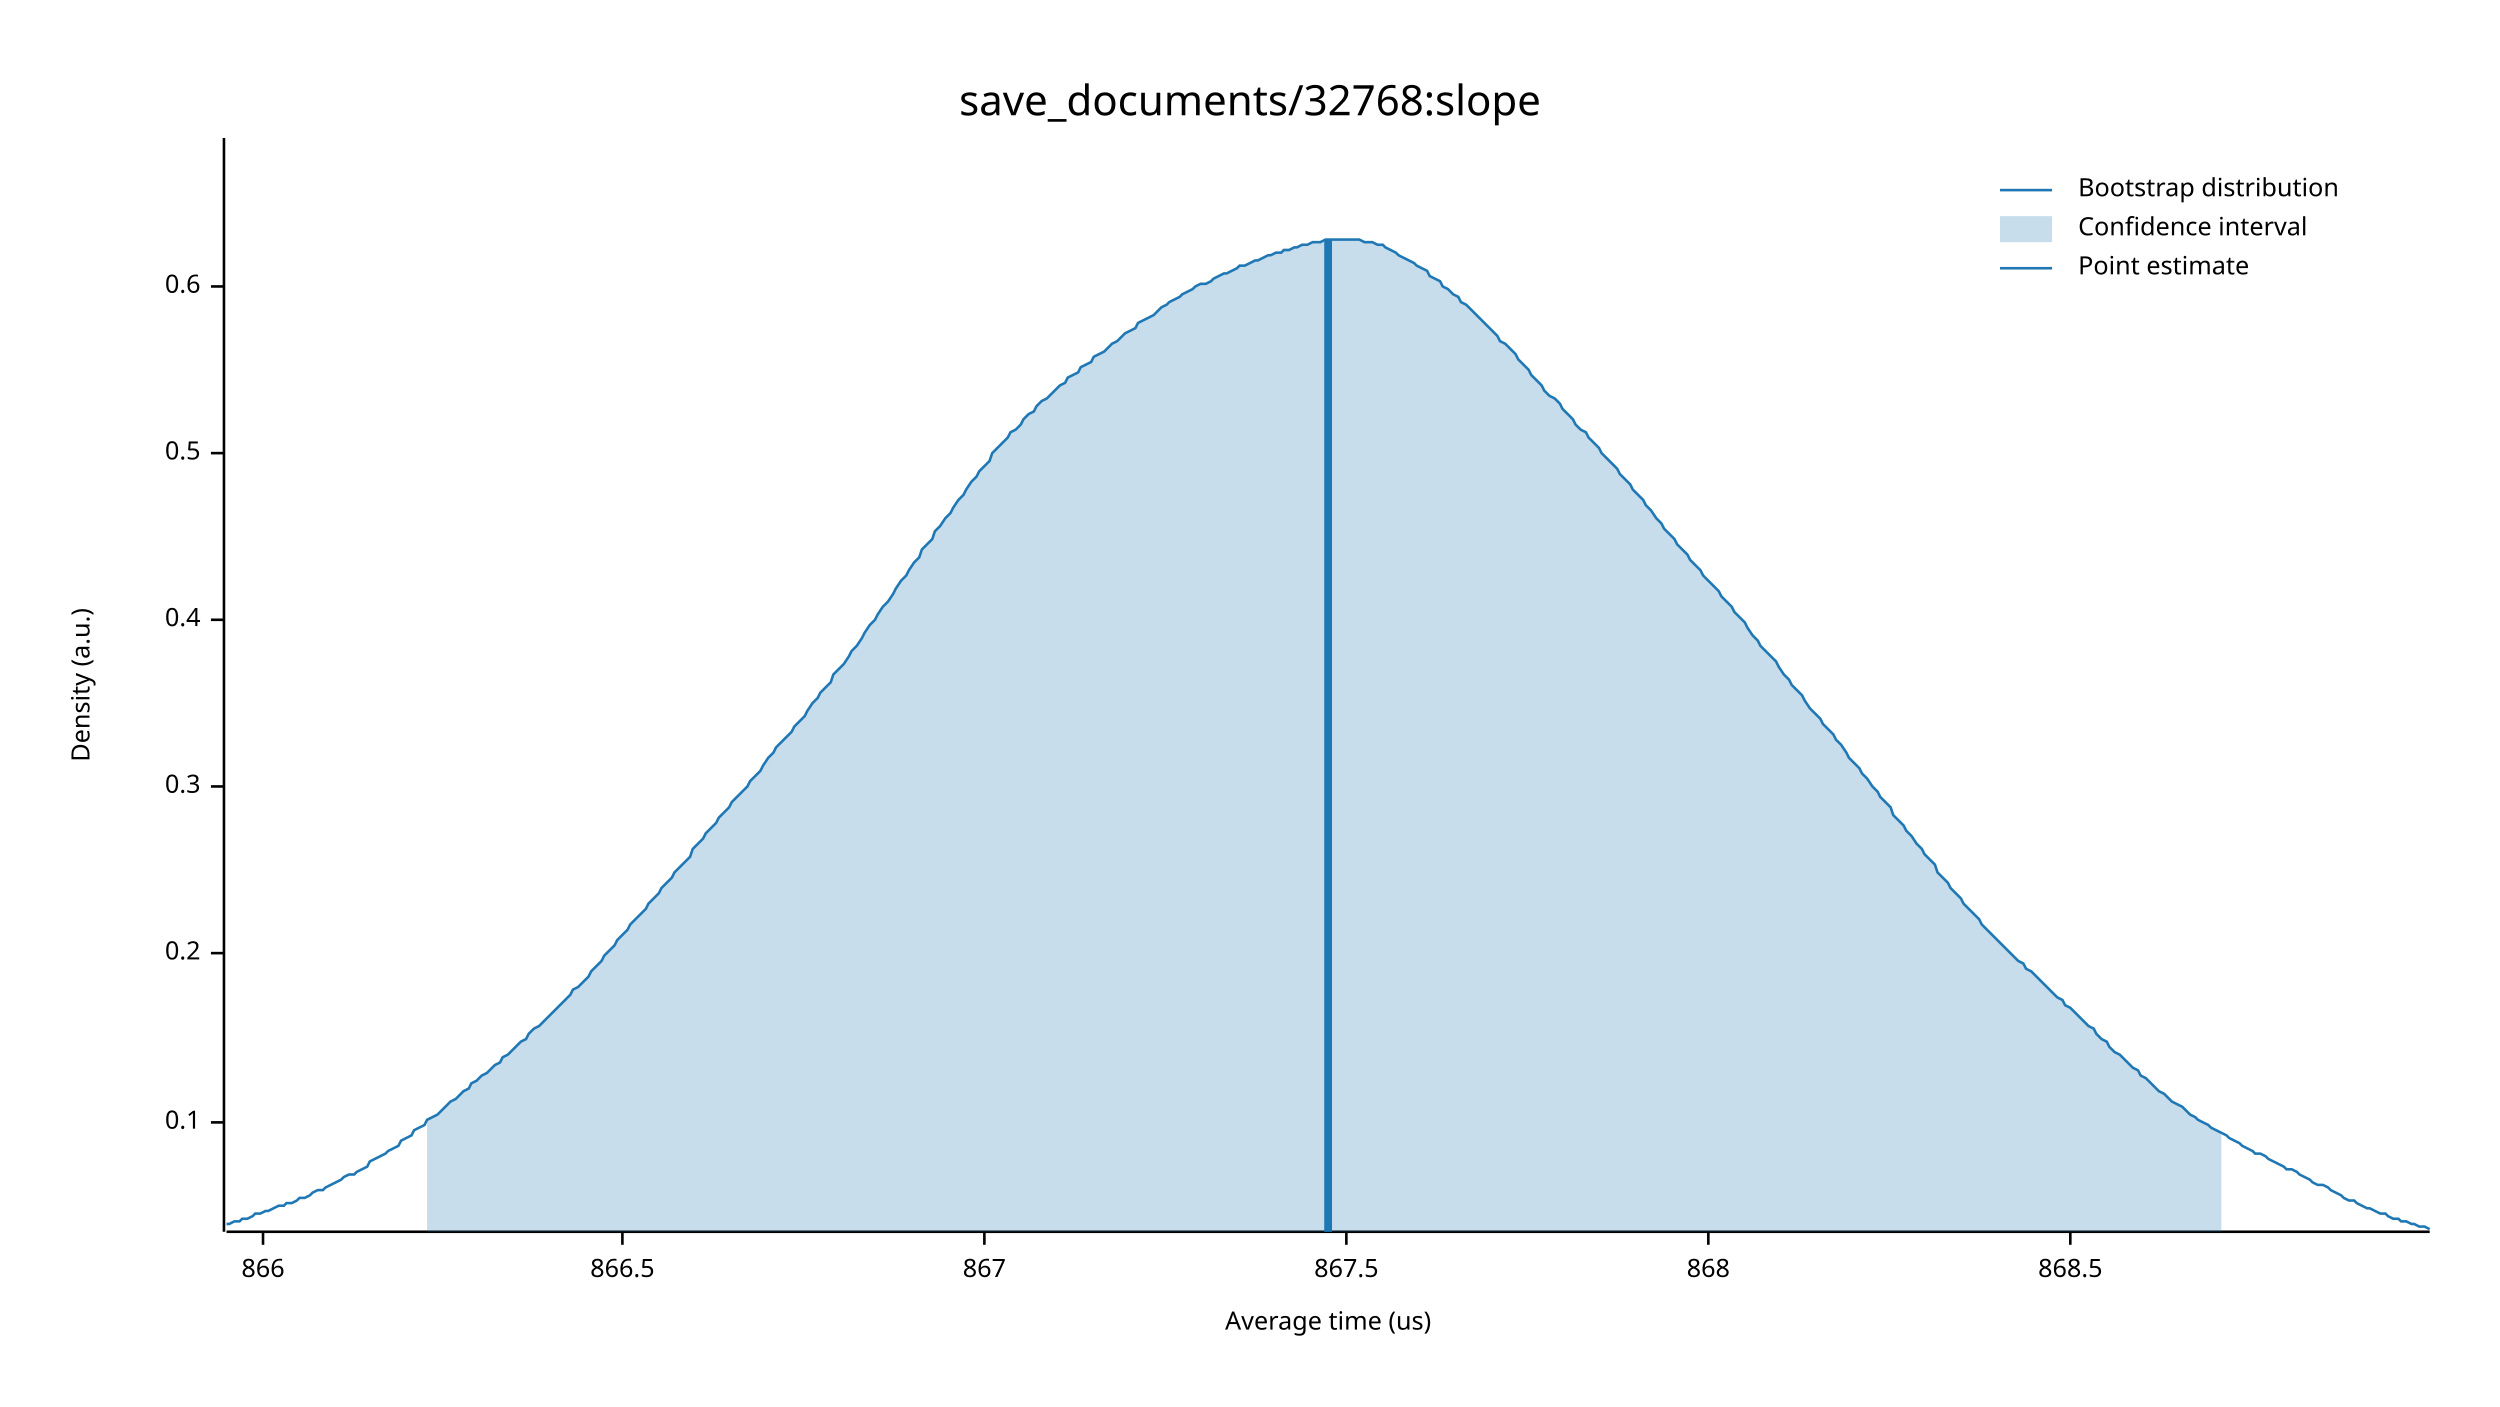
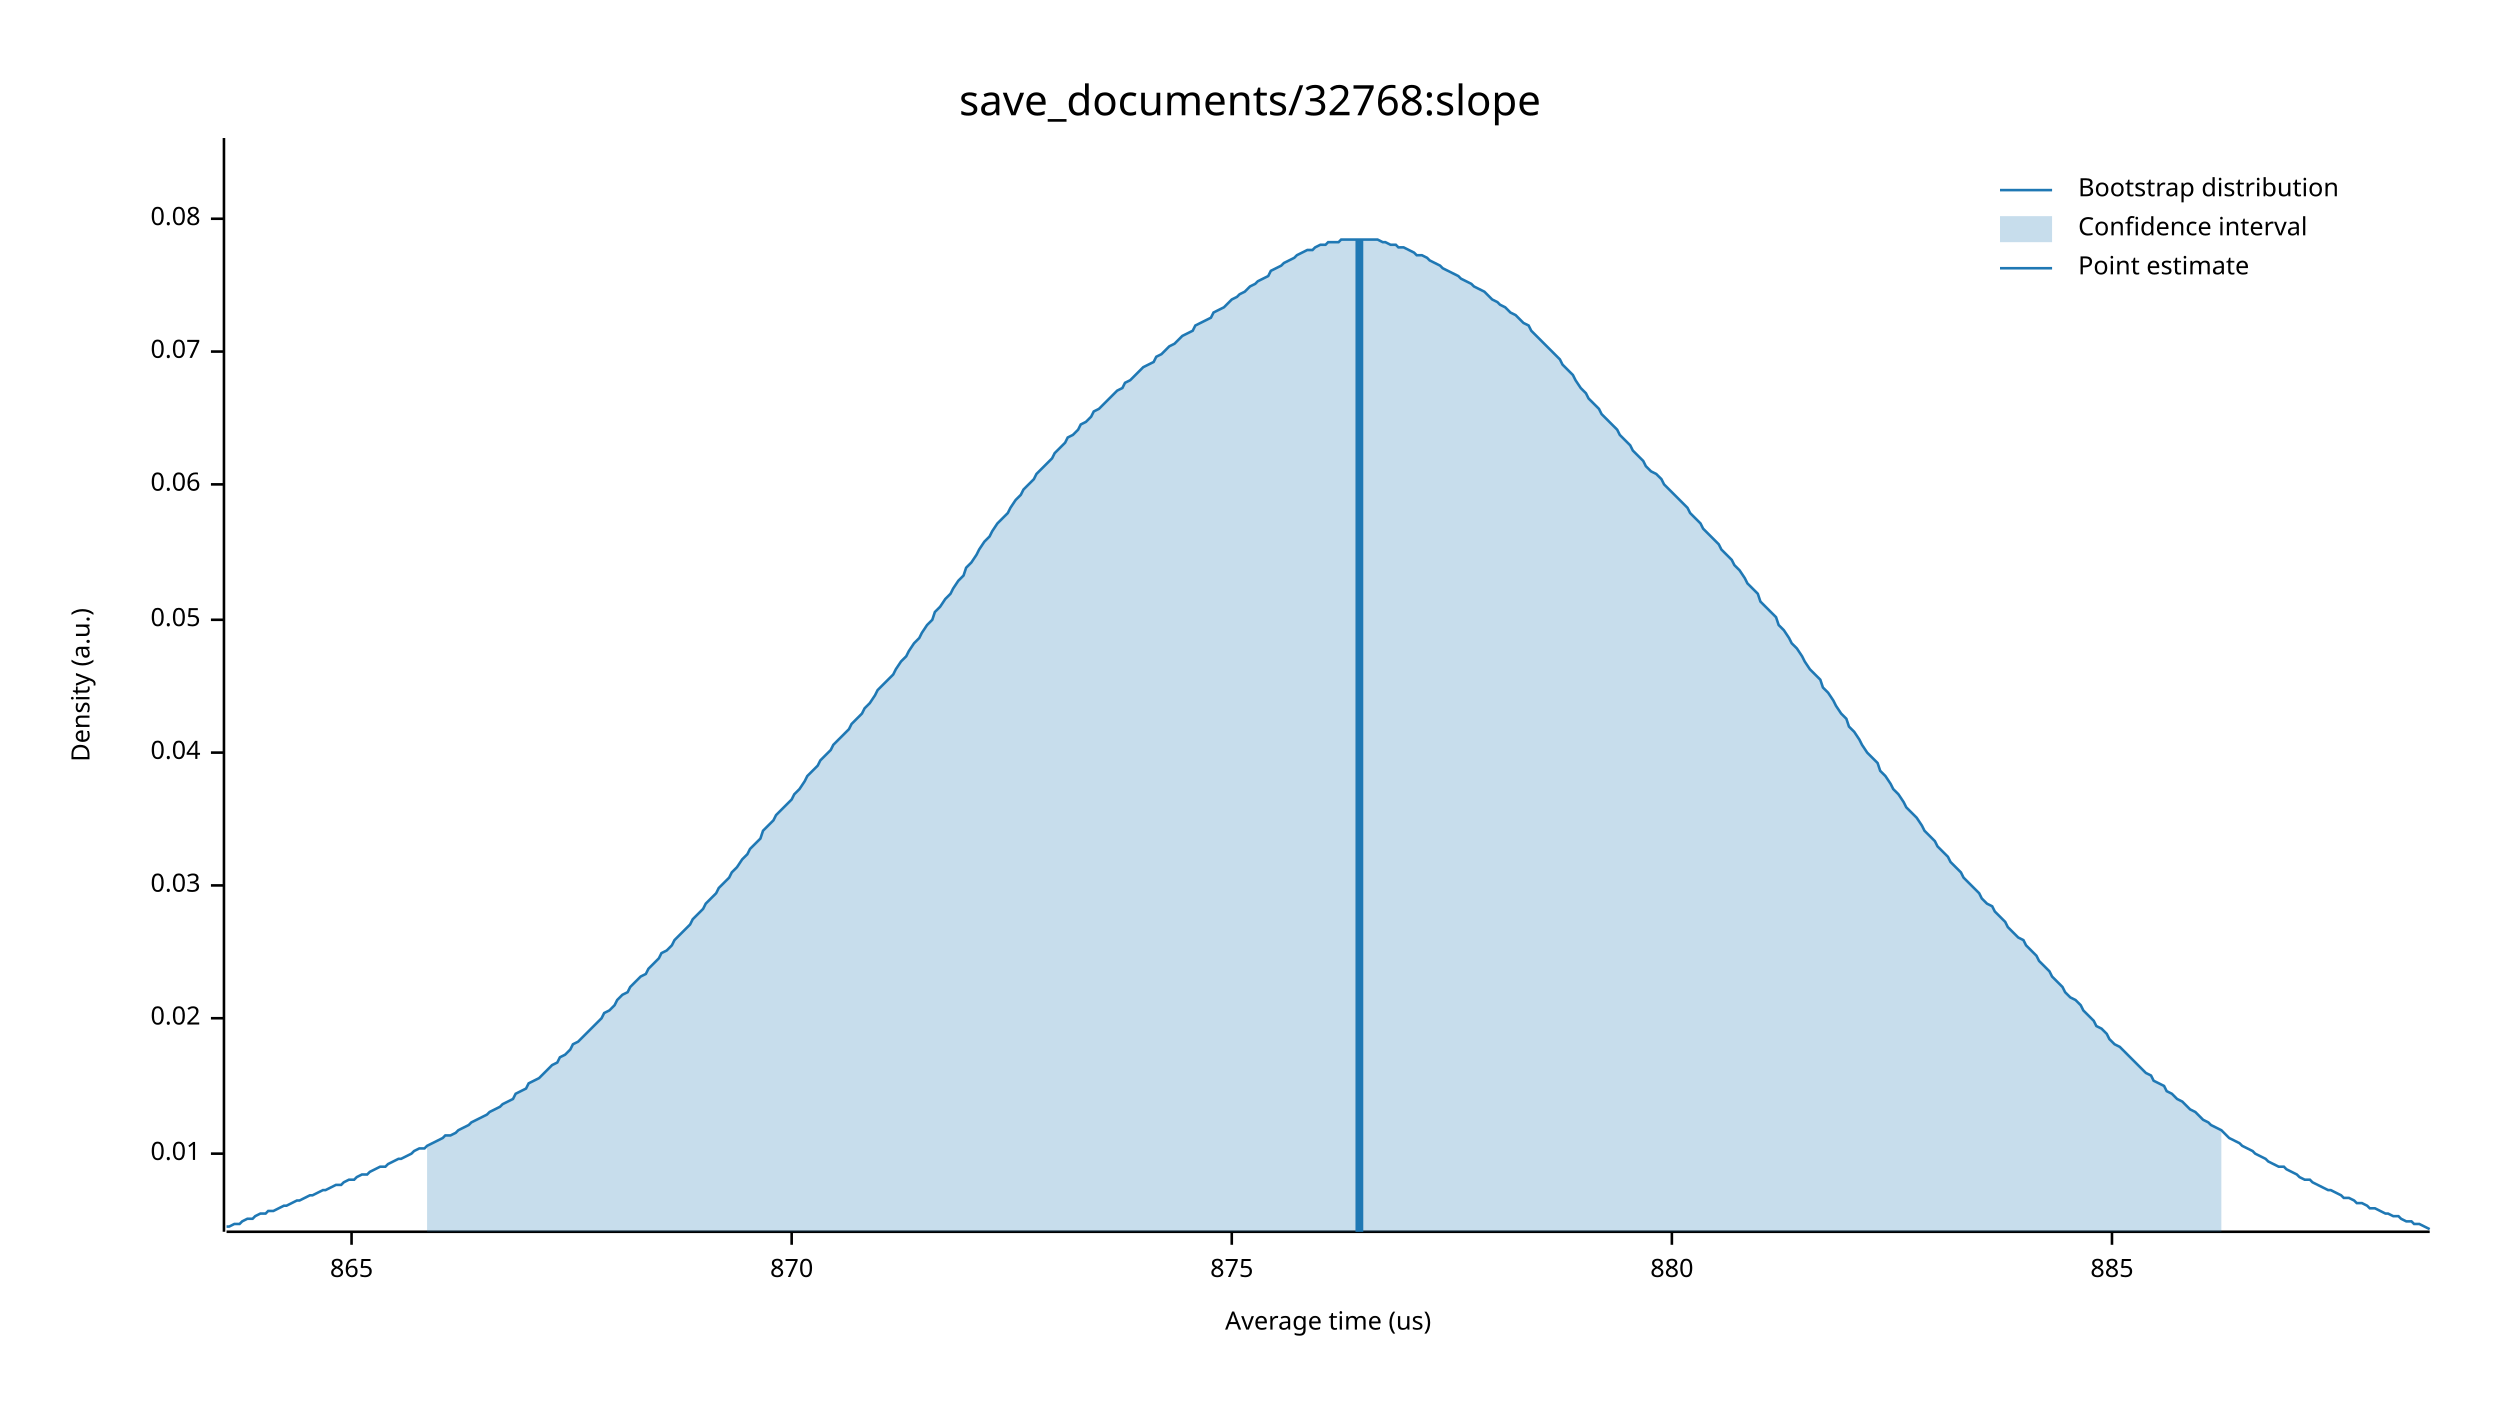
<svg xmlns="http://www.w3.org/2000/svg" width="960" height="540" viewBox="0 0 960 540">
  <text x="480" y="32" dy="0.76em" text-anchor="middle" font-family="sans-serif" font-size="16.129" opacity="1" fill="#000000">
save_documents/32768:slope
</text>
  <text x="27" y="263" dy="0.76em" text-anchor="middle" font-family="sans-serif" font-size="9.677" opacity="1" fill="#000000" transform="rotate(270, 27, 263)">
Density (a.u.)
</text>
  <text x="510" y="513" dy="-0.5ex" text-anchor="middle" font-family="sans-serif" font-size="9.677" opacity="1" fill="#000000">
Average time (us)
</text>
  <polyline fill="none" opacity="1" stroke="#000000" stroke-width="1" points="86,53 86,473 " />
-   <text x="77" y="431" dy="0.5ex" text-anchor="end" font-family="sans-serif" font-size="9.677" opacity="1" fill="#000000">
- 0.1
+   <text x="77" y="443" dy="0.5ex" text-anchor="end" font-family="sans-serif" font-size="9.677" opacity="1" fill="#000000">
+ 0.01
</text>
-   <polyline fill="none" opacity="1" stroke="#000000" stroke-width="1" points="81,431 86,431 " />
-   <text x="77" y="366" dy="0.5ex" text-anchor="end" font-family="sans-serif" font-size="9.677" opacity="1" fill="#000000">
- 0.2
+   <polyline fill="none" opacity="1" stroke="#000000" stroke-width="1" points="81,443 86,443 " />
+   <text x="77" y="391" dy="0.5ex" text-anchor="end" font-family="sans-serif" font-size="9.677" opacity="1" fill="#000000">
+ 0.02
</text>
-   <polyline fill="none" opacity="1" stroke="#000000" stroke-width="1" points="81,366 86,366 " />
-   <text x="77" y="302" dy="0.5ex" text-anchor="end" font-family="sans-serif" font-size="9.677" opacity="1" fill="#000000">
- 0.3
+   <polyline fill="none" opacity="1" stroke="#000000" stroke-width="1" points="81,391 86,391 " />
+   <text x="77" y="340" dy="0.5ex" text-anchor="end" font-family="sans-serif" font-size="9.677" opacity="1" fill="#000000">
+ 0.03
</text>
-   <polyline fill="none" opacity="1" stroke="#000000" stroke-width="1" points="81,302 86,302 " />
+   <polyline fill="none" opacity="1" stroke="#000000" stroke-width="1" points="81,340 86,340 " />
+   <text x="77" y="289" dy="0.5ex" text-anchor="end" font-family="sans-serif" font-size="9.677" opacity="1" fill="#000000">
+ 0.04
+ </text>
+   <polyline fill="none" opacity="1" stroke="#000000" stroke-width="1" points="81,289 86,289 " />
  <text x="77" y="238" dy="0.5ex" text-anchor="end" font-family="sans-serif" font-size="9.677" opacity="1" fill="#000000">
- 0.4
+ 0.05
</text>
  <polyline fill="none" opacity="1" stroke="#000000" stroke-width="1" points="81,238 86,238 " />
-   <text x="77" y="174" dy="0.5ex" text-anchor="end" font-family="sans-serif" font-size="9.677" opacity="1" fill="#000000">
- 0.5
+   <text x="77" y="186" dy="0.5ex" text-anchor="end" font-family="sans-serif" font-size="9.677" opacity="1" fill="#000000">
+ 0.06
</text>
-   <polyline fill="none" opacity="1" stroke="#000000" stroke-width="1" points="81,174 86,174 " />
-   <text x="77" y="110" dy="0.5ex" text-anchor="end" font-family="sans-serif" font-size="9.677" opacity="1" fill="#000000">
- 0.6
+   <polyline fill="none" opacity="1" stroke="#000000" stroke-width="1" points="81,186 86,186 " />
+   <text x="77" y="135" dy="0.5ex" text-anchor="end" font-family="sans-serif" font-size="9.677" opacity="1" fill="#000000">
+ 0.07
</text>
-   <polyline fill="none" opacity="1" stroke="#000000" stroke-width="1" points="81,110 86,110 " />
+   <polyline fill="none" opacity="1" stroke="#000000" stroke-width="1" points="81,135 86,135 " />
+   <text x="77" y="84" dy="0.5ex" text-anchor="end" font-family="sans-serif" font-size="9.677" opacity="1" fill="#000000">
+ 0.08
+ </text>
+   <polyline fill="none" opacity="1" stroke="#000000" stroke-width="1" points="81,84 86,84 " />
  <polyline fill="none" opacity="1" stroke="#000000" stroke-width="1" points="87,473 933,473 " />
-   <text x="101" y="483" dy="0.76em" text-anchor="middle" font-family="sans-serif" font-size="9.677" opacity="1" fill="#000000">
- 866
+   <text x="135" y="483" dy="0.76em" text-anchor="middle" font-family="sans-serif" font-size="9.677" opacity="1" fill="#000000">
+ 865
</text>
-   <polyline fill="none" opacity="1" stroke="#000000" stroke-width="1" points="101,473 101,478 " />
-   <text x="239" y="483" dy="0.76em" text-anchor="middle" font-family="sans-serif" font-size="9.677" opacity="1" fill="#000000">
- 866.5
+   <polyline fill="none" opacity="1" stroke="#000000" stroke-width="1" points="135,473 135,478 " />
+   <text x="304" y="483" dy="0.76em" text-anchor="middle" font-family="sans-serif" font-size="9.677" opacity="1" fill="#000000">
+ 870
</text>
-   <polyline fill="none" opacity="1" stroke="#000000" stroke-width="1" points="239,473 239,478 " />
-   <text x="378" y="483" dy="0.76em" text-anchor="middle" font-family="sans-serif" font-size="9.677" opacity="1" fill="#000000">
- 867
+   <polyline fill="none" opacity="1" stroke="#000000" stroke-width="1" points="304,473 304,478 " />
+   <text x="473" y="483" dy="0.76em" text-anchor="middle" font-family="sans-serif" font-size="9.677" opacity="1" fill="#000000">
+ 875
</text>
-   <polyline fill="none" opacity="1" stroke="#000000" stroke-width="1" points="378,473 378,478 " />
-   <text x="517" y="483" dy="0.76em" text-anchor="middle" font-family="sans-serif" font-size="9.677" opacity="1" fill="#000000">
- 867.5
+   <polyline fill="none" opacity="1" stroke="#000000" stroke-width="1" points="473,473 473,478 " />
+   <text x="642" y="483" dy="0.76em" text-anchor="middle" font-family="sans-serif" font-size="9.677" opacity="1" fill="#000000">
+ 880
</text>
-   <polyline fill="none" opacity="1" stroke="#000000" stroke-width="1" points="517,473 517,478 " />
-   <text x="656" y="483" dy="0.76em" text-anchor="middle" font-family="sans-serif" font-size="9.677" opacity="1" fill="#000000">
- 868
+   <polyline fill="none" opacity="1" stroke="#000000" stroke-width="1" points="642,473 642,478 " />
+   <text x="811" y="483" dy="0.76em" text-anchor="middle" font-family="sans-serif" font-size="9.677" opacity="1" fill="#000000">
+ 885
</text>
-   <polyline fill="none" opacity="1" stroke="#000000" stroke-width="1" points="656,473 656,478 " />
-   <text x="795" y="483" dy="0.76em" text-anchor="middle" font-family="sans-serif" font-size="9.677" opacity="1" fill="#000000">
- 868.5
- </text>
-   <polyline fill="none" opacity="1" stroke="#000000" stroke-width="1" points="795,473 795,478 " />
-   <polyline fill="none" opacity="1" stroke="#1F78B4" stroke-width="1" points="87,470 88,470 90,469 92,469 93,468 95,468 97,467 98,466 100,466 102,465 103,465 105,464 107,463 109,463 110,462 112,462 114,461 115,460 117,460 119,459 120,458 122,457 124,457 125,456 127,455 129,454 131,453 132,452 134,451 136,451 137,450 139,449 141,448 142,446 144,445 146,444 148,443 149,442 151,441 153,440 154,438 156,437 158,436 159,434 161,433 163,432 164,430 166,429 168,428 170,426 171,425 173,423 175,422 176,421 178,419 180,418 181,416 183,415 185,413 187,412 188,411 190,409 192,408 193,406 195,405 197,403 198,402 200,400 202,399 203,397 205,395 207,394 209,392 210,391 212,389 214,387 215,386 217,384 219,382 220,380 222,379 224,377 226,375 227,373 229,371 231,369 232,367 234,365 236,363 237,361 239,359 241,357 242,355 244,353 246,351 248,349 249,347 251,345 253,343 254,341 256,339 258,337 259,335 261,333 263,331 265,329 266,326 268,324 270,322 271,320 273,318 275,316 276,314 278,312 280,310 281,308 283,306 285,304 287,302 288,300 290,298 292,296 293,294 295,291 297,289 298,287 300,285 302,283 304,281 305,279 307,277 309,275 310,273 312,270 314,268 315,266 317,264 319,262 320,259 322,257 324,255 326,252 327,250 329,248 331,245 332,243 334,240 336,238 337,236 339,233 341,231 343,228 344,226 346,223 348,221 349,219 351,216 353,214 354,211 356,209 358,207 359,204 361,202 363,199 365,197 366,195 368,192 370,190 371,188 373,185 375,183 376,181 378,179 380,177 381,174 383,172 385,170 387,168 388,166 390,165 392,163 393,161 395,159 397,158 398,156 400,154 402,153 404,151 405,150 407,148 409,147 410,145 412,144 414,143 415,141 417,140 419,139 420,137 422,136 424,135 426,133 427,132 429,131 431,129 432,128 434,127 436,126 437,124 439,123 441,122 443,121 444,120 446,118 448,117 449,116 451,115 453,114 454,113 456,112 458,111 459,110 461,109 463,109 465,108 466,107 468,106 470,105 471,105 473,104 475,103 476,102 478,102 480,101 482,100 483,100 485,99 487,98 488,98 490,97 492,97 493,96 495,96 497,95 498,95 500,94 502,94 504,93 505,93 507,93 509,92 510,92 512,92 514,92 515,92 517,92 519,92 521,92 522,92 524,93 526,93 527,93 529,94 531,94 532,95 534,96 536,97 537,98 539,99 541,100 543,101 544,102 546,103 548,104 549,106 551,107 553,108 554,110 556,111 558,113 560,114 561,116 563,117 565,119 566,120 568,122 570,124 571,125 573,127 575,129 576,131 578,132 580,134 582,136 583,138 585,140 587,142 588,144 590,146 592,148 593,150 595,152 597,153 599,155 600,157 602,159 604,161 605,163 607,165 609,166 610,168 612,170 614,172 615,174 617,176 619,178 621,180 622,182 624,184 626,186 627,188 629,190 631,192 632,194 634,196 636,199 638,201 639,203 641,205 643,207 644,209 646,211 648,213 649,215 651,217 653,219 654,221 656,223 658,225 660,227 661,229 663,231 665,233 666,235 668,237 670,239 671,241 673,244 675,246 676,248 678,250 680,252 682,254 683,256 685,259 687,261 688,263 690,265 692,267 693,269 695,272 697,274 699,276 700,278 702,280 704,282 705,284 707,286 709,289 710,291 712,293 714,295 715,297 717,299 719,302 721,304 722,306 724,308 726,310 727,313 729,315 731,317 732,319 734,321 736,324 738,326 739,328 741,330 743,332 744,335 746,337 748,339 749,341 751,343 753,345 754,347 756,349 758,351 760,353 761,355 763,357 765,359 766,360 768,362 770,364 771,365 773,367 775,369 777,370 778,372 780,373 782,375 783,376 785,378 787,380 788,381 790,383 792,384 793,386 795,387 797,389 799,391 800,392 802,394 804,395 805,397 807,399 809,400 810,402 812,404 814,405 816,407 817,408 819,410 821,411 822,413 824,414 826,416 827,417 829,419 831,420 832,421 834,423 836,424 838,425 839,426 841,428 843,429 844,430 846,431 848,432 849,433 851,434 853,435 855,436 856,437 858,438 860,439 861,440 863,441 865,442 866,443 868,443 870,444 871,445 873,446 875,447 877,448 878,449 880,449 882,450 883,451 885,452 887,453 888,454 890,455 892,455 894,456 895,457 897,458 899,459 900,460 902,461 904,461 905,462 907,463 909,464 910,464 912,465 914,466 916,466 917,467 919,468 921,468 922,469 924,469 926,470 927,470 929,471 931,471 933,472 " />
-   <polygon opacity="0.25" fill="#1F78B4" points="164,430 166,429 168,428 170,426 171,425 173,423 175,422 176,421 178,419 180,418 181,416 183,415 185,413 187,412 188,411 190,409 192,408 193,406 195,405 197,403 198,402 200,400 202,399 203,397 205,395 207,394 209,392 210,391 212,389 214,387 215,386 217,384 219,382 220,380 222,379 224,377 226,375 227,373 229,371 231,369 232,367 234,365 236,363 237,361 239,359 241,357 242,355 244,353 246,351 248,349 249,347 251,345 253,343 254,341 256,339 258,337 259,335 261,333 263,331 265,329 266,326 268,324 270,322 271,320 273,318 275,316 276,314 278,312 280,310 281,308 283,306 285,304 287,302 288,300 290,298 292,296 293,294 295,291 297,289 298,287 300,285 302,283 304,281 305,279 307,277 309,275 310,273 312,270 314,268 315,266 317,264 319,262 320,259 322,257 324,255 326,252 327,250 329,248 331,245 332,243 334,240 336,238 337,236 339,233 341,231 343,228 344,226 346,223 348,221 349,219 351,216 353,214 354,211 356,209 358,207 359,204 361,202 363,199 365,197 366,195 368,192 370,190 371,188 373,185 375,183 376,181 378,179 380,177 381,174 383,172 385,170 387,168 388,166 390,165 392,163 393,161 395,159 397,158 398,156 400,154 402,153 404,151 405,150 407,148 409,147 410,145 412,144 414,143 415,141 417,140 419,139 420,137 422,136 424,135 426,133 427,132 429,131 431,129 432,128 434,127 436,126 437,124 439,123 441,122 443,121 444,120 446,118 448,117 449,116 451,115 453,114 454,113 456,112 458,111 459,110 461,109 463,109 465,108 466,107 468,106 470,105 471,105 473,104 475,103 476,102 478,102 480,101 482,100 483,100 485,99 487,98 488,98 490,97 492,97 493,96 495,96 497,95 498,95 500,94 502,94 504,93 505,93 507,93 509,92 510,92 512,92 514,92 515,92 517,92 519,92 521,92 522,92 524,93 526,93 527,93 529,94 531,94 532,95 534,96 536,97 537,98 539,99 541,100 543,101 544,102 546,103 548,104 549,106 551,107 553,108 554,110 556,111 558,113 560,114 561,116 563,117 565,119 566,120 568,122 570,124 571,125 573,127 575,129 576,131 578,132 580,134 582,136 583,138 585,140 587,142 588,144 590,146 592,148 593,150 595,152 597,153 599,155 600,157 602,159 604,161 605,163 607,165 609,166 610,168 612,170 614,172 615,174 617,176 619,178 621,180 622,182 624,184 626,186 627,188 629,190 631,192 632,194 634,196 636,199 638,201 639,203 641,205 643,207 644,209 646,211 648,213 649,215 651,217 653,219 654,221 656,223 658,225 660,227 661,229 663,231 665,233 666,235 668,237 670,239 671,241 673,244 675,246 676,248 678,250 680,252 682,254 683,256 685,259 687,261 688,263 690,265 692,267 693,269 695,272 697,274 699,276 700,278 702,280 704,282 705,284 707,286 709,289 710,291 712,293 714,295 715,297 717,299 719,302 721,304 722,306 724,308 726,310 727,313 729,315 731,317 732,319 734,321 736,324 738,326 739,328 741,330 743,332 744,335 746,337 748,339 749,341 751,343 753,345 754,347 756,349 758,351 760,353 761,355 763,357 765,359 766,360 768,362 770,364 771,365 773,367 775,369 777,370 778,372 780,373 782,375 783,376 785,378 787,380 788,381 790,383 792,384 793,386 795,387 797,389 799,391 800,392 802,394 804,395 805,397 807,399 809,400 810,402 812,404 814,405 816,407 817,408 819,410 821,411 822,413 824,414 826,416 827,417 829,419 831,420 832,421 834,423 836,424 838,425 839,426 841,428 843,429 844,430 846,431 848,432 849,433 851,434 853,435 853,473 164,473 " />
-   <polyline fill="none" opacity="1" stroke="#1F78B4" stroke-width="3" points="510,473 510,92 " />
+   <polyline fill="none" opacity="1" stroke="#000000" stroke-width="1" points="811,473 811,478 " />
+   <polyline fill="none" opacity="1" stroke="#1F78B4" stroke-width="1" points="87,471 88,471 90,470 92,470 93,469 95,468 97,468 98,467 100,466 102,466 103,465 105,465 107,464 109,463 110,463 112,462 114,461 115,461 117,460 119,459 120,459 122,458 124,457 125,457 127,456 129,455 131,455 132,454 134,453 136,453 137,452 139,451 141,451 142,450 144,449 146,448 148,448 149,447 151,446 153,445 154,445 156,444 158,443 159,442 161,441 163,441 164,440 166,439 168,438 170,437 171,436 173,436 175,435 176,434 178,433 180,432 181,431 183,430 185,429 187,428 188,427 190,426 192,425 193,424 195,423 197,422 198,420 200,419 202,418 203,416 205,415 207,414 209,412 210,411 212,409 214,408 215,406 217,405 219,403 220,401 222,400 224,398 226,396 227,395 229,393 231,391 232,389 234,388 236,386 237,384 239,382 241,381 242,379 244,377 246,375 248,374 249,372 251,370 253,368 254,366 256,365 258,363 259,361 261,359 263,357 265,355 266,353 268,351 270,349 271,347 273,345 275,343 276,341 278,339 280,337 281,335 283,333 285,330 287,328 288,326 290,324 292,322 293,319 295,317 297,315 298,313 300,311 302,309 304,307 305,305 307,303 309,300 310,298 312,296 314,294 315,292 317,290 319,288 320,286 322,284 324,282 326,280 327,278 329,276 331,274 332,272 334,270 336,267 337,265 339,263 341,261 343,259 344,257 346,254 348,252 349,250 351,247 353,245 354,243 356,240 358,238 359,235 361,233 363,230 365,228 366,226 368,223 370,221 371,218 373,216 375,213 376,211 378,208 380,206 381,204 383,201 385,199 387,197 388,195 390,192 392,190 393,188 395,186 397,184 398,182 400,180 402,178 404,176 405,174 407,172 409,170 410,168 412,167 414,165 415,163 417,162 419,160 420,158 422,157 424,155 426,153 427,152 429,150 431,149 432,147 434,146 436,144 437,143 439,141 441,140 443,139 444,137 446,136 448,134 449,133 451,132 453,130 454,129 456,128 458,127 459,125 461,124 463,123 465,122 466,120 468,119 470,118 471,117 473,115 475,114 476,113 478,112 480,110 482,109 483,108 485,107 487,106 488,104 490,103 492,102 493,101 495,100 497,99 498,98 500,97 502,96 504,96 505,95 507,94 509,94 510,93 512,93 514,93 515,92 517,92 519,92 521,92 522,92 524,92 526,92 527,92 529,92 531,93 532,93 534,94 536,94 537,95 539,95 541,96 543,97 544,98 546,98 548,99 549,100 551,101 553,102 554,103 556,104 558,105 560,106 561,107 563,108 565,109 566,110 568,111 570,112 571,113 573,115 575,116 576,117 578,118 580,120 582,121 583,122 585,124 587,125 588,127 590,129 592,131 593,132 595,134 597,136 599,138 600,140 602,142 604,144 605,146 607,149 609,151 610,153 612,155 614,157 615,159 617,161 619,163 621,165 622,167 624,169 626,171 627,173 629,175 631,177 632,179 634,181 636,182 638,184 639,186 641,188 643,190 644,191 646,193 648,195 649,197 651,199 653,201 654,203 656,205 658,207 660,209 661,211 663,213 665,215 666,217 668,219 670,222 671,224 673,226 675,228 676,231 678,233 680,235 682,237 683,240 685,242 687,245 688,247 690,249 692,252 693,254 695,257 697,259 699,261 700,264 702,266 704,269 705,271 707,274 709,276 710,279 712,281 714,284 715,286 717,289 719,291 721,293 722,296 724,298 726,301 727,303 729,305 731,308 732,310 734,312 736,314 738,317 739,319 741,321 743,323 744,325 746,327 748,329 749,331 751,333 753,335 754,337 756,339 758,341 760,343 761,345 763,347 765,348 766,350 768,352 770,354 771,356 773,358 775,360 777,361 778,363 780,365 782,367 783,369 785,371 787,373 788,375 790,377 792,379 793,381 795,383 797,384 799,386 800,388 802,390 804,392 805,394 807,395 809,397 810,399 812,401 814,402 816,404 817,405 819,407 821,409 822,410 824,412 826,413 827,415 829,416 831,417 832,419 834,420 836,422 838,423 839,424 841,426 843,427 844,428 846,430 848,431 849,432 851,433 853,434 855,436 856,437 858,438 860,439 861,440 863,441 865,442 866,443 868,444 870,445 871,446 873,447 875,448 877,448 878,449 880,450 882,451 883,452 885,453 887,453 888,454 890,455 892,456 894,457 895,457 897,458 899,459 900,460 902,460 904,461 905,462 907,462 909,463 910,464 912,464 914,465 916,466 917,466 919,467 921,467 922,468 924,469 926,469 927,470 929,470 931,471 933,472 " />
+   <polygon opacity="0.25" fill="#1F78B4" points="164,440 166,439 168,438 170,437 171,436 173,436 175,435 176,434 178,433 180,432 181,431 183,430 185,429 187,428 188,427 190,426 192,425 193,424 195,423 197,422 198,420 200,419 202,418 203,416 205,415 207,414 209,412 210,411 212,409 214,408 215,406 217,405 219,403 220,401 222,400 224,398 226,396 227,395 229,393 231,391 232,389 234,388 236,386 237,384 239,382 241,381 242,379 244,377 246,375 248,374 249,372 251,370 253,368 254,366 256,365 258,363 259,361 261,359 263,357 265,355 266,353 268,351 270,349 271,347 273,345 275,343 276,341 278,339 280,337 281,335 283,333 285,330 287,328 288,326 290,324 292,322 293,319 295,317 297,315 298,313 300,311 302,309 304,307 305,305 307,303 309,300 310,298 312,296 314,294 315,292 317,290 319,288 320,286 322,284 324,282 326,280 327,278 329,276 331,274 332,272 334,270 336,267 337,265 339,263 341,261 343,259 344,257 346,254 348,252 349,250 351,247 353,245 354,243 356,240 358,238 359,235 361,233 363,230 365,228 366,226 368,223 370,221 371,218 373,216 375,213 376,211 378,208 380,206 381,204 383,201 385,199 387,197 388,195 390,192 392,190 393,188 395,186 397,184 398,182 400,180 402,178 404,176 405,174 407,172 409,170 410,168 412,167 414,165 415,163 417,162 419,160 420,158 422,157 424,155 426,153 427,152 429,150 431,149 432,147 434,146 436,144 437,143 439,141 441,140 443,139 444,137 446,136 448,134 449,133 451,132 453,130 454,129 456,128 458,127 459,125 461,124 463,123 465,122 466,120 468,119 470,118 471,117 473,115 475,114 476,113 478,112 480,110 482,109 483,108 485,107 487,106 488,104 490,103 492,102 493,101 495,100 497,99 498,98 500,97 502,96 504,96 505,95 507,94 509,94 510,93 512,93 514,93 515,92 517,92 519,92 521,92 522,92 524,92 526,92 527,92 529,92 531,93 532,93 534,94 536,94 537,95 539,95 541,96 543,97 544,98 546,98 548,99 549,100 551,101 553,102 554,103 556,104 558,105 560,106 561,107 563,108 565,109 566,110 568,111 570,112 571,113 573,115 575,116 576,117 578,118 580,120 582,121 583,122 585,124 587,125 588,127 590,129 592,131 593,132 595,134 597,136 599,138 600,140 602,142 604,144 605,146 607,149 609,151 610,153 612,155 614,157 615,159 617,161 619,163 621,165 622,167 624,169 626,171 627,173 629,175 631,177 632,179 634,181 636,182 638,184 639,186 641,188 643,190 644,191 646,193 648,195 649,197 651,199 653,201 654,203 656,205 658,207 660,209 661,211 663,213 665,215 666,217 668,219 670,222 671,224 673,226 675,228 676,231 678,233 680,235 682,237 683,240 685,242 687,245 688,247 690,249 692,252 693,254 695,257 697,259 699,261 700,264 702,266 704,269 705,271 707,274 709,276 710,279 712,281 714,284 715,286 717,289 719,291 721,293 722,296 724,298 726,301 727,303 729,305 731,308 732,310 734,312 736,314 738,317 739,319 741,321 743,323 744,325 746,327 748,329 749,331 751,333 753,335 754,337 756,339 758,341 760,343 761,345 763,347 765,348 766,350 768,352 770,354 771,356 773,358 775,360 777,361 778,363 780,365 782,367 783,369 785,371 787,373 788,375 790,377 792,379 793,381 795,383 797,384 799,386 800,388 802,390 804,392 805,394 807,395 809,397 810,399 812,401 814,402 816,404 817,405 819,407 821,409 822,410 824,412 826,413 827,415 829,416 831,417 832,419 834,420 836,422 838,423 839,424 841,426 843,427 844,428 846,430 848,431 849,432 851,433 853,434 853,473 164,473 " />
+   <polyline fill="none" opacity="1" stroke="#1F78B4" stroke-width="3" points="522,473 522,92 " />
  <text x="798" y="68" dy="0.76em" text-anchor="start" font-family="sans-serif" font-size="9.677" opacity="1" fill="#000000">
Bootstrap distribution
</text>
  <text x="798" y="83" dy="0.76em" text-anchor="start" font-family="sans-serif" font-size="9.677" opacity="1" fill="#000000">
Confidence interval
</text>
  <text x="798" y="98" dy="0.76em" text-anchor="start" font-family="sans-serif" font-size="9.677" opacity="1" fill="#000000">
Point estimate
</text>
  <polyline fill="none" opacity="1" stroke="#1F78B4" stroke-width="1" points="768,73 788,73 " />
  <rect x="768" y="83" width="20" height="10" opacity="0.25" fill="#1F78B4" stroke="none" />
  <polyline fill="none" opacity="1" stroke="#1F78B4" stroke-width="1" points="768,103 788,103 " />
</svg>
